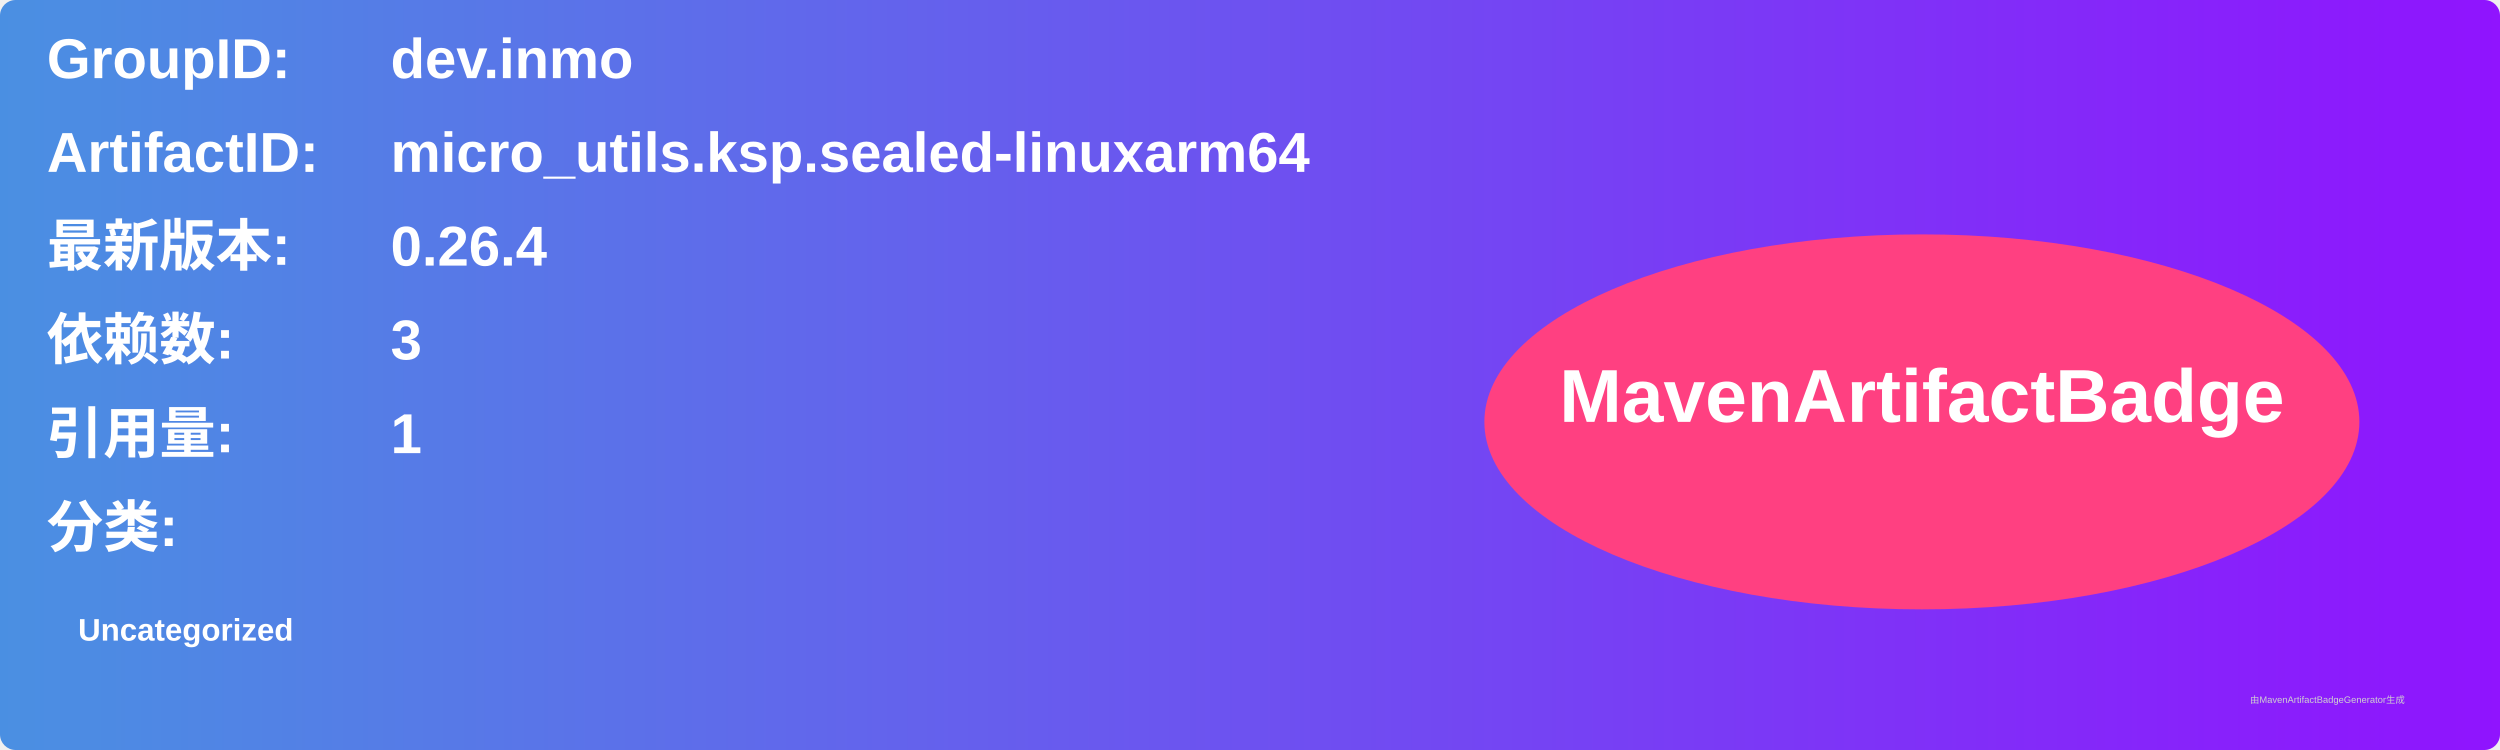
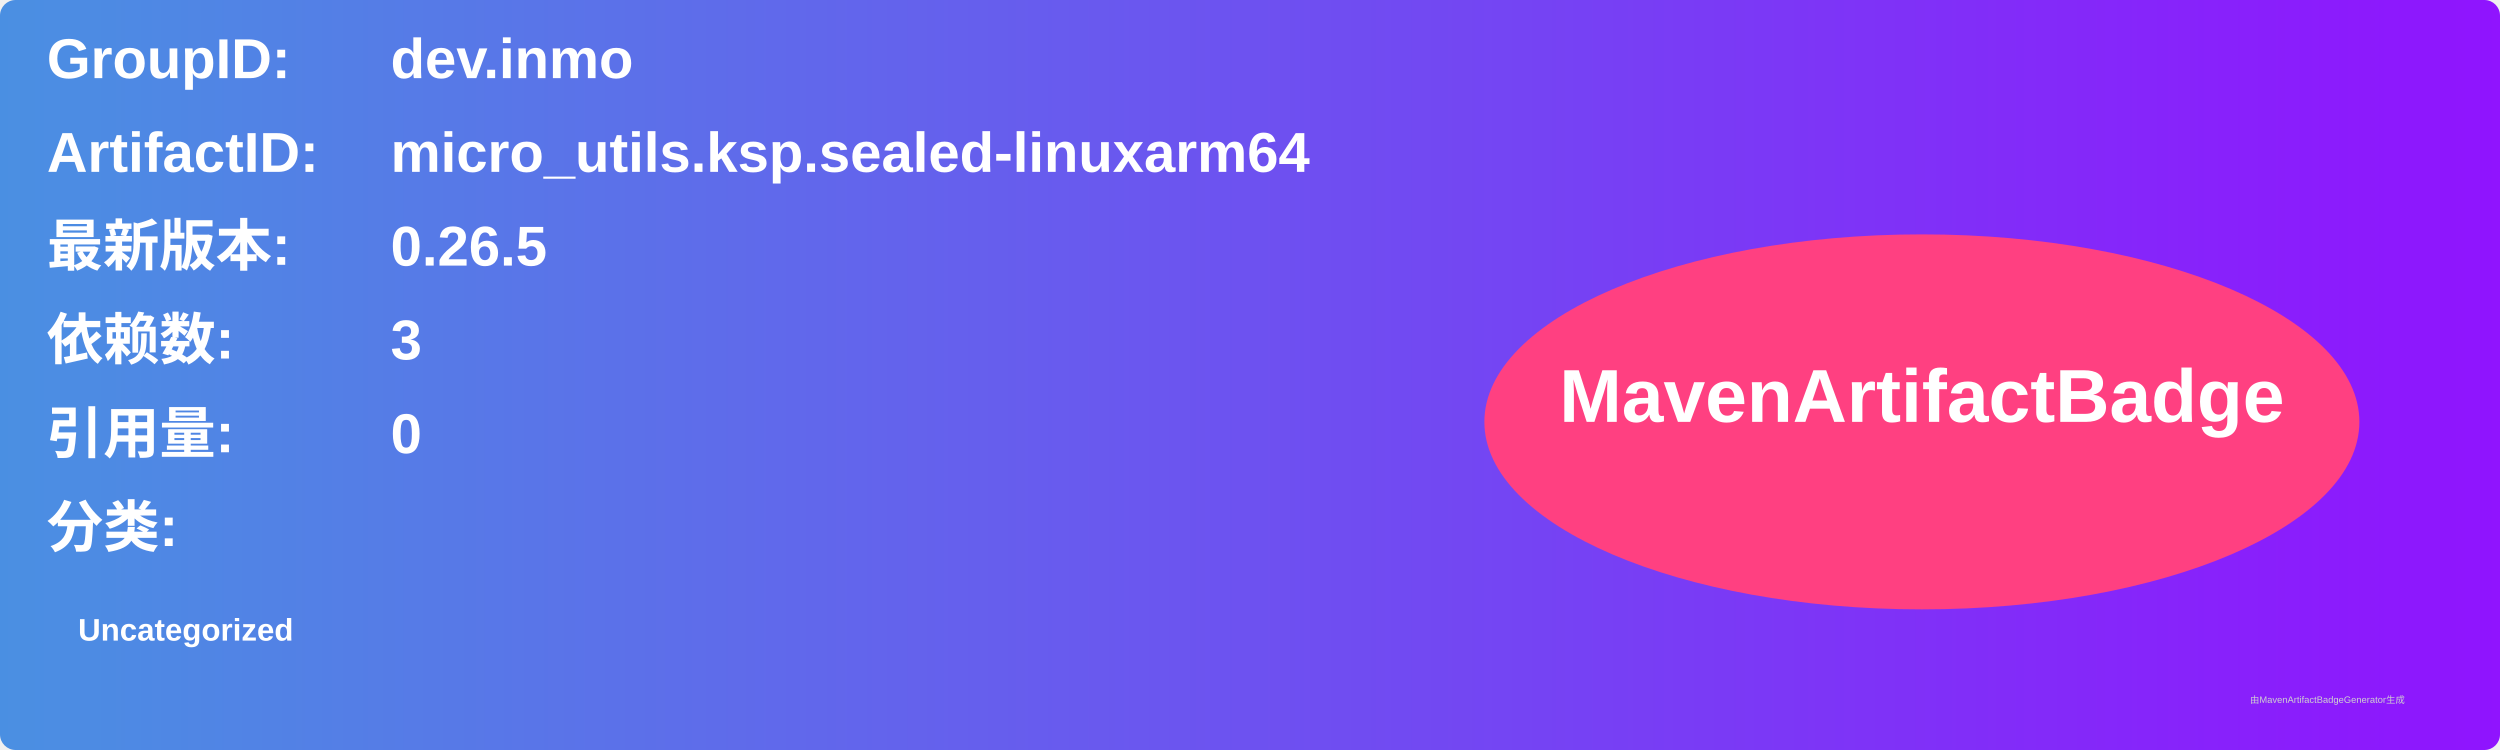
<svg xmlns="http://www.w3.org/2000/svg" width="800" height="240" viewBox="0 0 800 240">
  <linearGradient id="grad" x1="0%" y1="0%" x2="100%" y2="0%">
    <stop offset="0%" stop-color="#4a90e2" />
    <stop offset="100%" stop-color="#9013fe" />
  </linearGradient>
  <rect width="100%" height="100%" rx="5" ry="5" fill="url(#grad)" />
  <g transform="translate(15, 15)">
    <text x="0" y="10" font-family="Arial" font-size="18" fill="white" font-weight="bold" width="260">GroupID:</text>
    <text x="110" y="10" font-family="Arial" font-size="18" fill="white" font-weight="bold" width="460">dev.inmo</text>
    <text x="0" y="40" font-family="Arial" font-size="18" fill="white" font-weight="bold" width="260">ArtifactID:</text>
    <text x="110" y="40" font-family="Arial" font-size="18" fill="white" font-weight="bold" width="460">micro_utils.ksp.sealed-linuxarm64</text>
    <text x="0" y="70" font-family="Arial" font-size="18" fill="white" font-weight="bold">最新版本:</text>
    <text x="110" y="70" font-family="Arial" font-size="18" fill="white" font-weight="bold">
-       <tspan font-weight="bold">0.26.4</tspan>
+       <tspan font-weight="bold">0.26.5</tspan>
    </text>
    <text x="0" y="100" font-family="Arial" font-size="18" fill="white" font-weight="bold">依赖数: </text>
    <text x="110" y="100" font-family="Arial" font-size="18" fill="white">
      <tspan font-weight="bold">3</tspan>
    </text>
    <text x="0" y="130" font-family="Arial" font-size="18" fill="white" font-weight="bold">引用量: </text>
    <text x="110" y="130" font-family="Arial" font-size="18" fill="white">
-       <tspan font-weight="bold">1</tspan>
+       <tspan font-weight="bold">0</tspan>
    </text>
    <text x="0" y="160" font-family="Arial" font-size="18" fill="white" font-weight="bold">分类:</text>
    <text x="10" y="190" font-family="Arial" font-size="10" fill="white">
      <tspan font-weight="bold">Uncategorized</tspan>
    </text>
    <ellipse cx="600" cy="120" rx="140" ry="60" fill="#ff4081" />
    <text x="600" y="120" text-anchor="middle" font-family="Arial" font-size="24" fill="white" font-weight="bold">MavenArtifactBadge</text>
  </g>
  <text x="720" y="225" font-family="Arial" font-size="3" fill="#d0d0d0">由MavenArtifactBadgeGenerator生成</text>
</svg>
